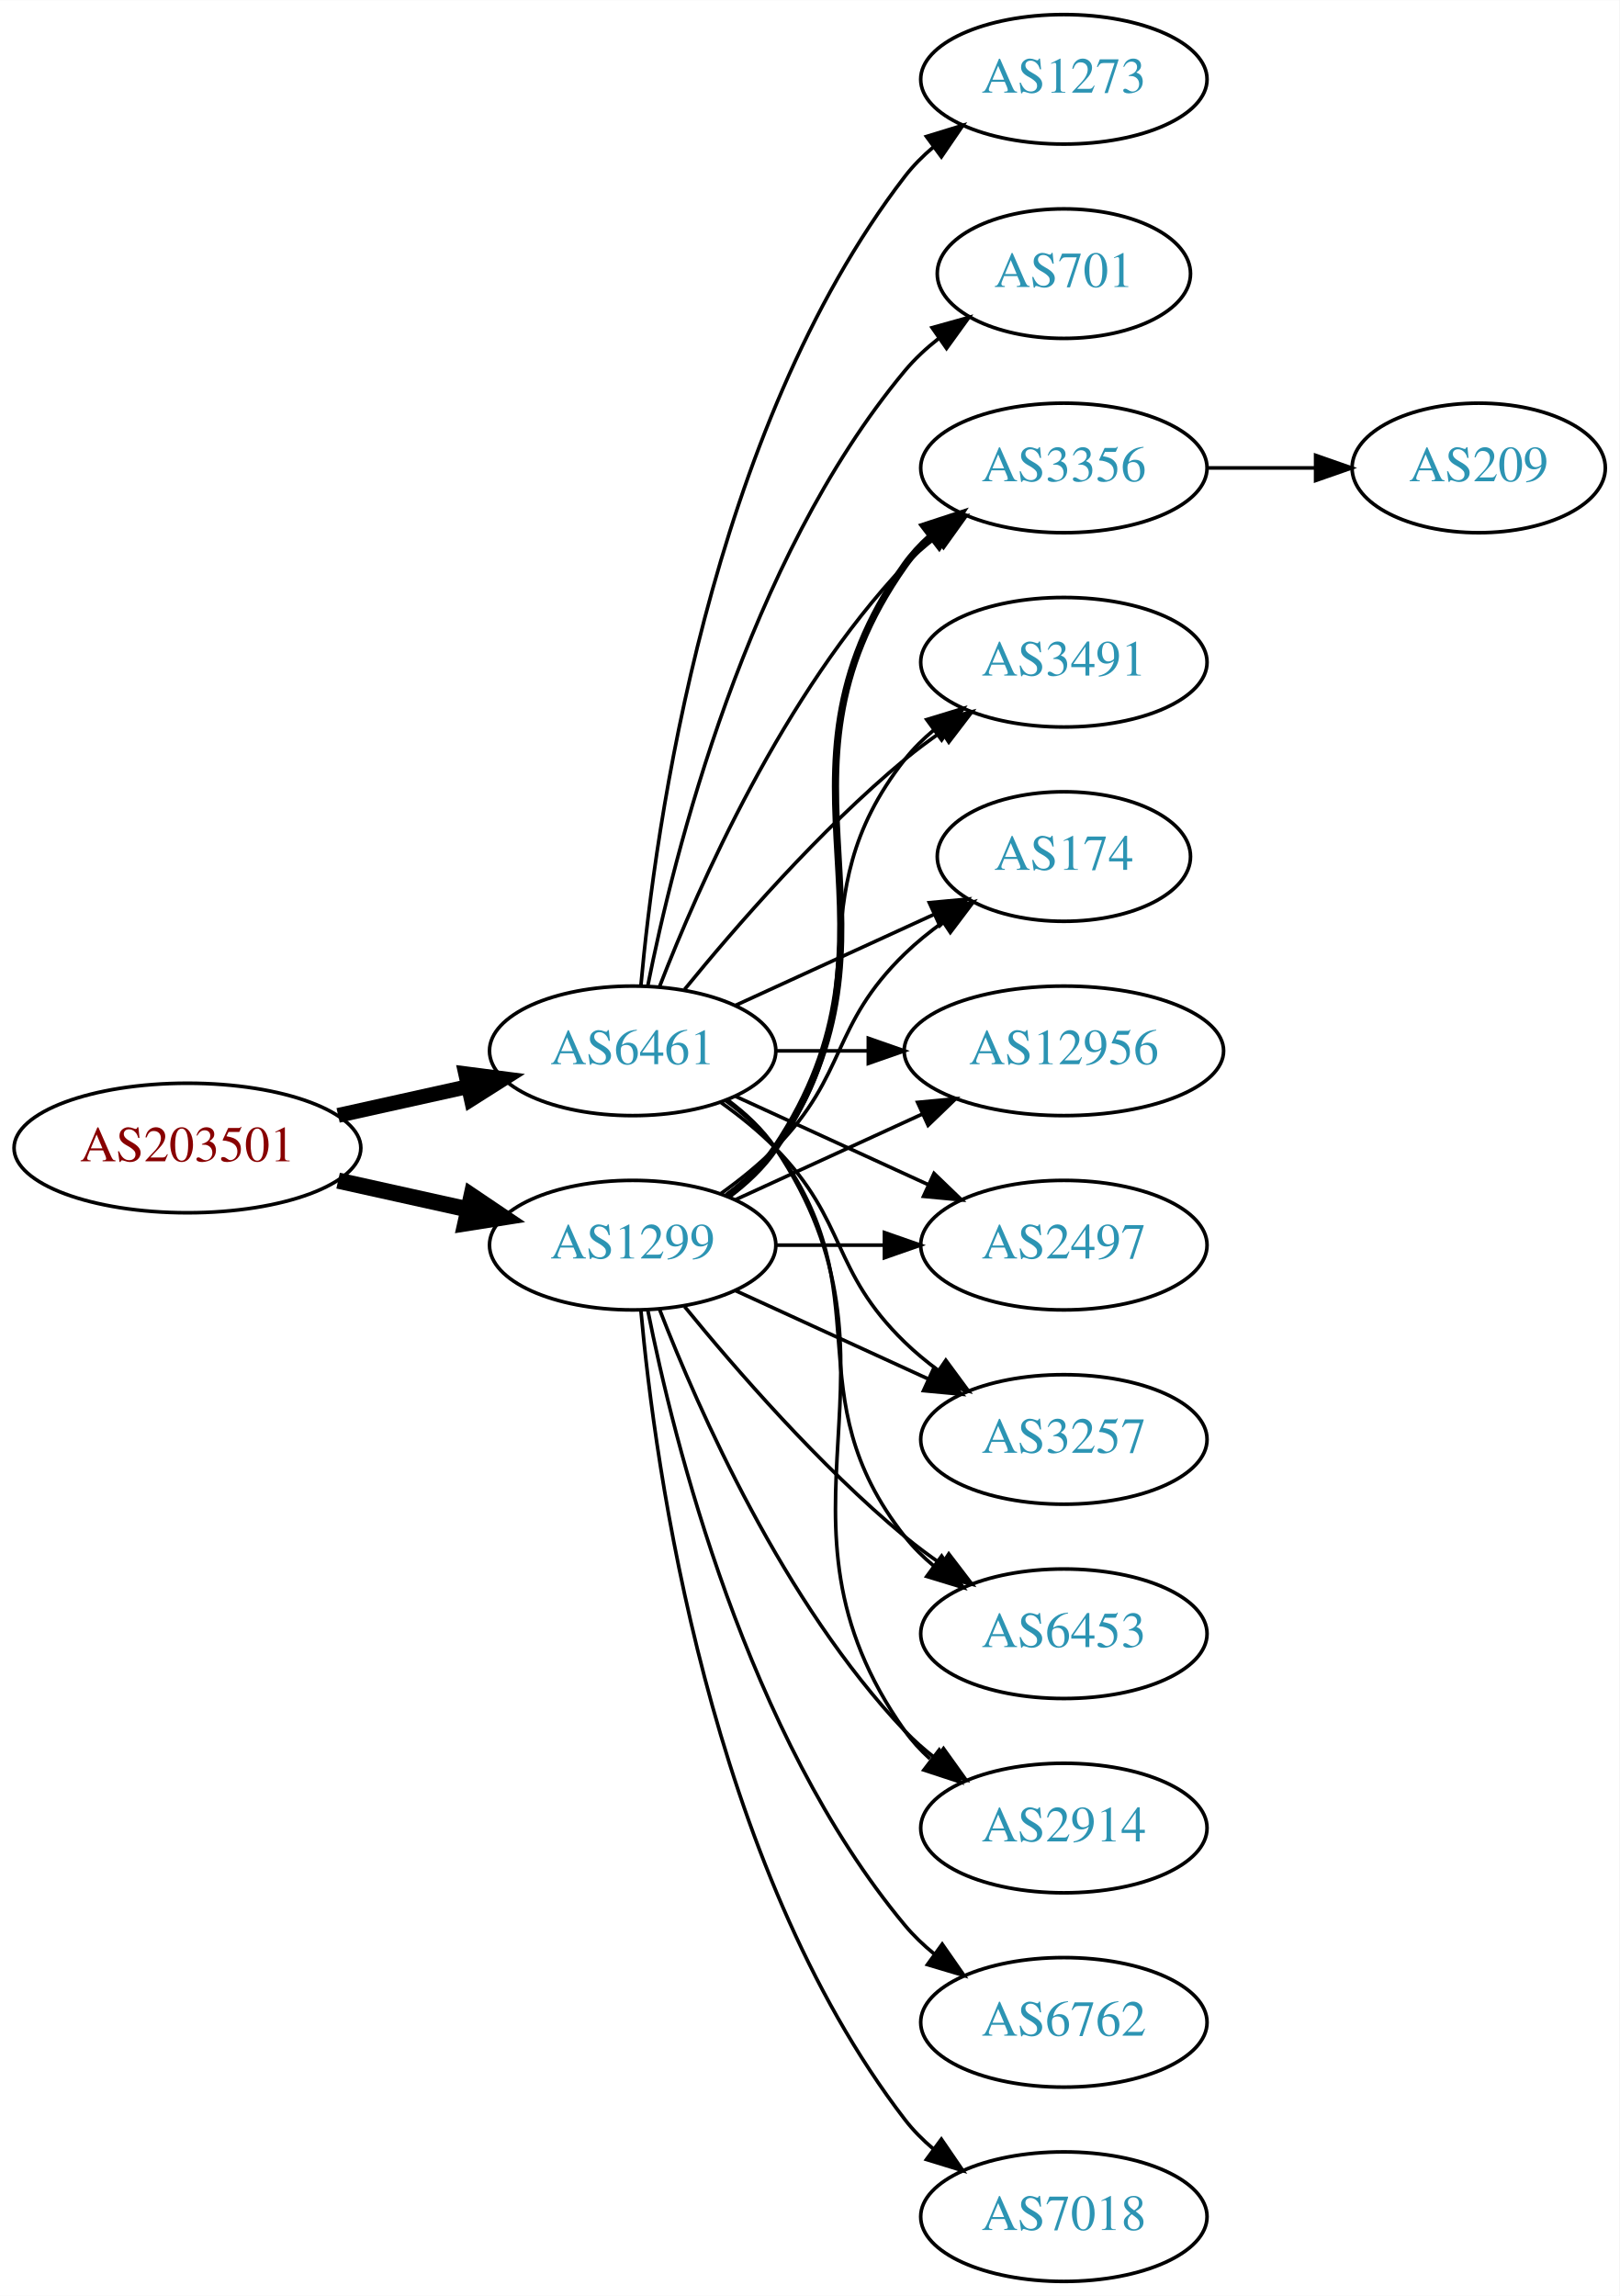
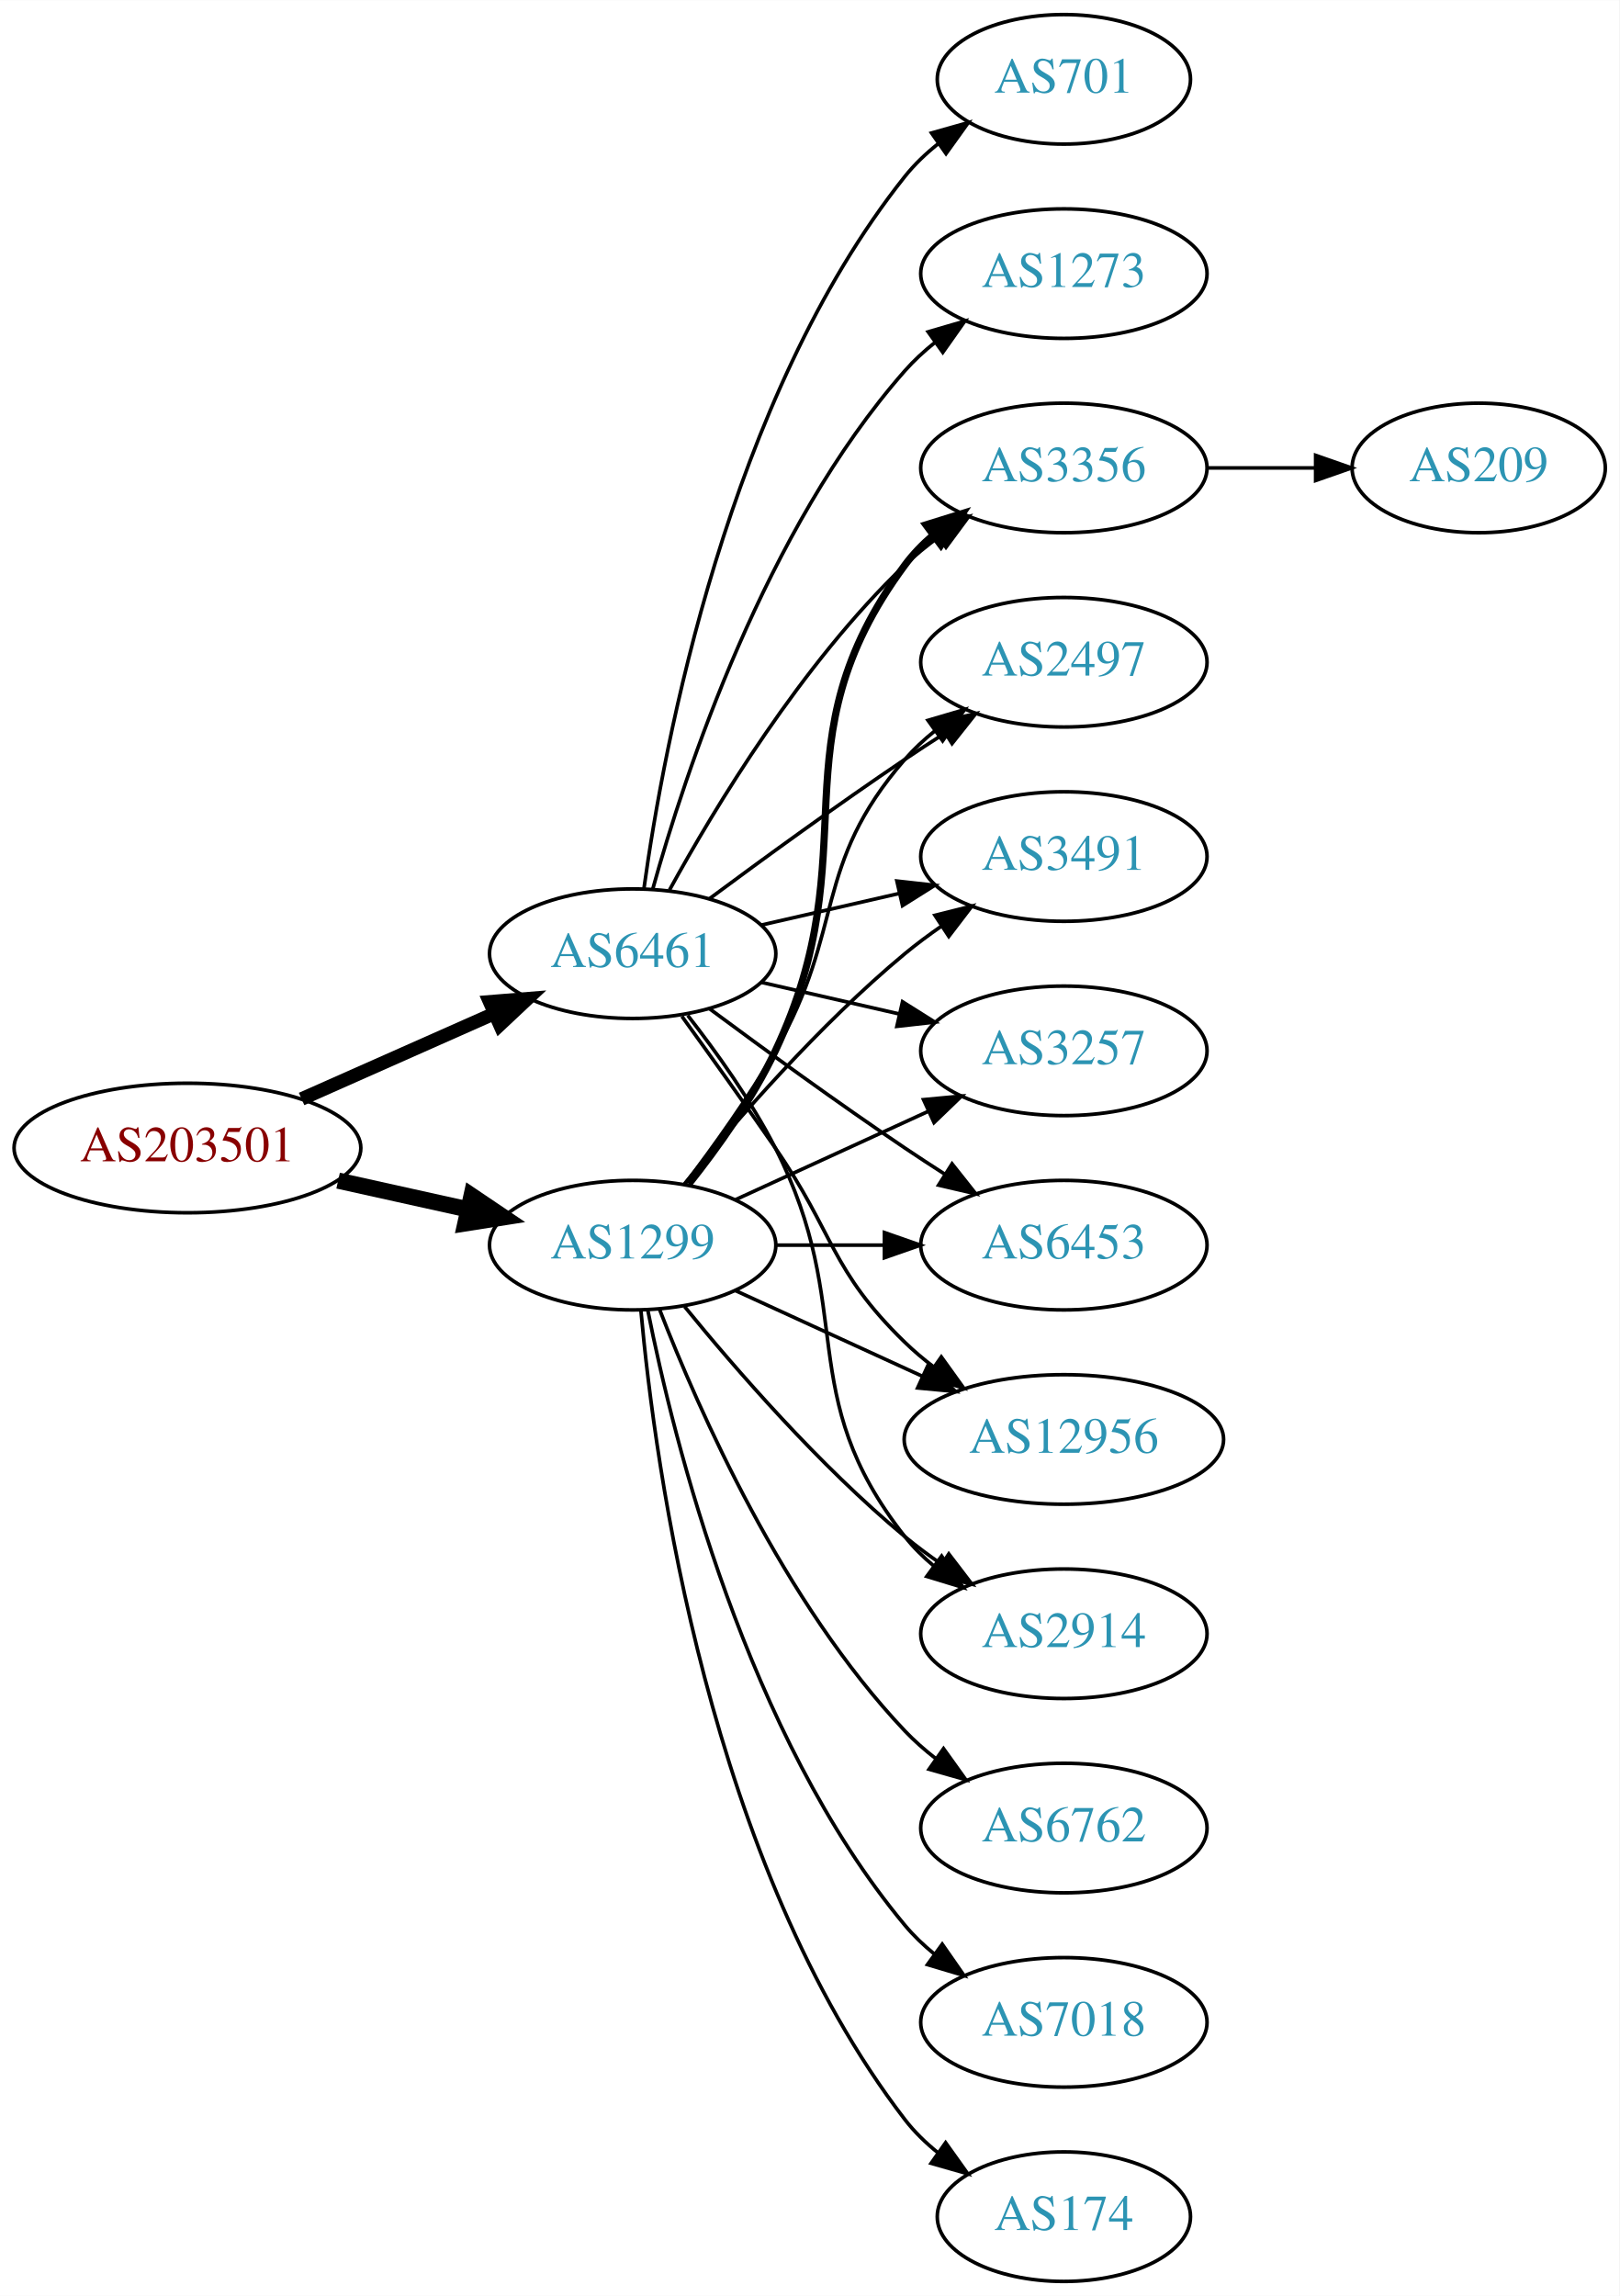
<svg xmlns="http://www.w3.org/2000/svg" xmlns:xlink="http://www.w3.org/1999/xlink" width="450pt" height="638pt" viewBox="0.00 0.00 450.07 638.00">
  <g id="graph0" class="graph" transform="scale(1 1) rotate(0) translate(4 634)">
    <polygon fill="white" stroke="none" points="-4,4 -4,-634 446.07,-634 446.07,4 -4,4" />
    <g id="node1" class="node">
      <g id="a_node1">
        <a xlink:href="/asn/203501" xlink:title="AS203501 ~ Emarsys North America, Inc [AT]">
          <ellipse fill="#ffffff" stroke="black" cx="48.096" cy="-315" rx="48.192" ry="18" />
          <text text-anchor="middle" x="48.096" y="-311.3" font-family="Times,serif" font-size="14.00" fill="#880000">AS203501</text>
        </a>
      </g>
    </g>
    <g id="node2" class="node">
      <g id="a_node2">
        <a xlink:href="/asn/1299" xlink:title="AS1299 ~ Telia Carrier [EU]">
          <ellipse fill="#ffffff" stroke="black" cx="171.838" cy="-288" rx="39.794" ry="18" />
          <text text-anchor="middle" x="171.838" y="-284.3" font-family="Times,serif" font-size="14.00" fill="#2c94b3">AS1299</text>
        </a>
      </g>
    </g>
    <g id="edge1" class="edge">
      <path fill="none" stroke="black" stroke-width="4.5" d="M89.973,-305.934C101.513,-303.375 114.132,-300.576 125.896,-297.967" />
      <polygon fill="black" stroke="black" stroke-width="4.5" points="127.057,-301.743 135.967,-295.734 125.351,-294.055 127.057,-301.743" />
    </g>
    <g id="node3" class="node">
      <g id="a_node3">
        <a xlink:href="/asn/6461" xlink:title="AS6461 ~ Zayo Bandwidth [US]">
-           <ellipse fill="#ffffff" stroke="black" cx="171.838" cy="-342" rx="39.794" ry="18" />
-           <text text-anchor="middle" x="171.838" y="-338.3" font-family="Times,serif" font-size="14.00" fill="#2c94b3">AS6461</text>
+           <ellipse fill="#ffffff" stroke="black" cx="171.838" cy="-369" rx="39.794" ry="18" />
+           <text text-anchor="middle" x="171.838" y="-365.3" font-family="Times,serif" font-size="14.00" fill="#2c94b3">AS6461</text>
        </a>
      </g>
    </g>
    <g id="edge2" class="edge">
-       <path fill="none" stroke="black" stroke-width="4.125" d="M89.973,-324.066C101.513,-326.625 114.132,-329.424 125.896,-332.033" />
-       <polygon fill="black" stroke="black" stroke-width="4.125" points="125.422,-335.625 135.967,-334.266 126.986,-328.577 125.422,-335.625" />
+       <path fill="none" stroke="black" stroke-width="3.75" d="M79.816,-328.626C96.101,-335.85 116.238,-344.781 133.427,-352.406" />
+       <polygon fill="black" stroke="black" stroke-width="3.75" points="132.07,-355.633 142.631,-356.488 134.909,-349.234 132.07,-355.633" />
    </g>
    <g id="node4" class="node">
      <g id="a_node4">
-         <a xlink:href="/asn/174" xlink:title="AS174 ~ Cogent Communications [US]">
-           <ellipse fill="#ffffff" stroke="black" cx="291.681" cy="-396" rx="35.194" ry="18" />
-           <text text-anchor="middle" x="291.681" y="-392.3" font-family="Times,serif" font-size="14.00" fill="#2c94b3">AS174</text>
-         </a>
-       </g>
-     </g>
-     <g id="edge3" class="edge">
-       <path fill="none" stroke="black" d="M196.432,-302.389C201.688,-306.148 207.02,-310.437 211.484,-315 231.657,-335.617 226.791,-348.906 247.484,-369 250.712,-372.134 254.363,-375.089 258.141,-377.812" />
-       <polygon fill="black" stroke="black" points="256.239,-380.75 266.501,-383.383 260.12,-374.925 256.239,-380.75" />
-     </g>
-     <g id="node5" class="node">
-       <g id="a_node5">
-         <a xlink:href="/asn/12956" xlink:title="AS12956 ~ TELXIUS [ES]">
-           <ellipse fill="#ffffff" stroke="black" cx="291.681" cy="-342" rx="44.393" ry="18" />
-           <text text-anchor="middle" x="291.681" y="-338.3" font-family="Times,serif" font-size="14.00" fill="#2c94b3">AS12956</text>
-         </a>
-       </g>
-     </g>
-     <g id="edge4" class="edge">
-       <path fill="none" stroke="black" d="M200.467,-300.661C215.965,-307.762 235.531,-316.728 252.478,-324.494" />
-       <polygon fill="black" stroke="black" points="251.031,-327.681 261.58,-328.665 253.948,-321.317 251.031,-327.681" />
-     </g>
-     <g id="node6" class="node">
-       <g id="a_node6">
-         <a xlink:href="/asn/2497" xlink:title="AS2497 ~ Internet Initiative Japan Inc. [JP]">
-           <ellipse fill="#ffffff" stroke="black" cx="291.681" cy="-288" rx="39.794" ry="18" />
-           <text text-anchor="middle" x="291.681" y="-284.3" font-family="Times,serif" font-size="14.00" fill="#2c94b3">AS2497</text>
-         </a>
-       </g>
-     </g>
-     <g id="edge5" class="edge">
-       <path fill="none" stroke="black" d="M211.751,-288C221.304,-288 231.654,-288 241.616,-288" />
-       <polygon fill="black" stroke="black" points="241.809,-291.5 251.809,-288 241.809,-284.5 241.809,-291.5" />
-     </g>
-     <g id="node7" class="node">
-       <g id="a_node7">
-         <a xlink:href="/asn/3257" xlink:title="AS3257 ~ GTT [DE]">
-           <ellipse fill="#ffffff" stroke="black" cx="291.681" cy="-234" rx="39.794" ry="18" />
-           <text text-anchor="middle" x="291.681" y="-230.3" font-family="Times,serif" font-size="14.00" fill="#2c94b3">AS3257</text>
-         </a>
-       </g>
-     </g>
-     <g id="edge6" class="edge">
-       <path fill="none" stroke="black" d="M200.467,-275.339C216.424,-268.027 236.694,-258.739 253.977,-250.819" />
-       <polygon fill="black" stroke="black" points="255.592,-253.929 263.225,-246.581 252.676,-247.565 255.592,-253.929" />
-     </g>
-     <g id="node8" class="node">
-       <g id="a_node8">
-         <a xlink:href="/asn/6762" xlink:title="AS6762 ~ TELECOM ITALIA SPARKLE S.p.A. [IT]">
-           <ellipse fill="#ffffff" stroke="black" cx="291.681" cy="-72" rx="39.794" ry="18" />
-           <text text-anchor="middle" x="291.681" y="-68.3" font-family="Times,serif" font-size="14.00" fill="#2c94b3">AS6762</text>
-         </a>
-       </g>
-     </g>
-     <g id="edge7" class="edge">
-       <path fill="none" stroke="black" d="M176.037,-269.927C183.2,-233.859 203.474,-151.875 247.484,-99 249.889,-96.111 252.686,-93.437 255.678,-90.987" />
-       <polygon fill="black" stroke="black" points="257.868,-93.722 263.921,-85.027 253.766,-88.05 257.868,-93.722" />
-     </g>
-     <g id="node9" class="node">
-       <g id="a_node9">
-         <a xlink:href="/asn/6453" xlink:title="AS6453 ~ TATA COMMUNICATIONS (AMERICA) INC [US]">
-           <ellipse fill="#ffffff" stroke="black" cx="291.681" cy="-180" rx="39.794" ry="18" />
-           <text text-anchor="middle" x="291.681" y="-176.3" font-family="Times,serif" font-size="14.00" fill="#2c94b3">AS6453</text>
-         </a>
-       </g>
-     </g>
-     <g id="edge8" class="edge">
-       <path fill="none" stroke="black" d="M186.257,-270.935C200.372,-253.625 223.786,-226.655 247.484,-207 250.701,-204.332 254.201,-201.73 257.772,-199.259" />
-       <polygon fill="black" stroke="black" points="259.695,-202.183 266.128,-193.764 255.85,-196.334 259.695,-202.183" />
-     </g>
-     <g id="node10" class="node">
-       <g id="a_node10">
-         <a xlink:href="/asn/2914" xlink:title="AS2914 ~ NTT America, Inc. [US]">
-           <ellipse fill="#ffffff" stroke="black" cx="291.681" cy="-126" rx="39.794" ry="18" />
-           <text text-anchor="middle" x="291.681" y="-122.3" font-family="Times,serif" font-size="14.00" fill="#2c94b3">AS2914</text>
-         </a>
-       </g>
-     </g>
-     <g id="edge9" class="edge">
-       <path fill="none" stroke="black" d="M179.361,-270.006C190.112,-242.272 213.769,-188.571 247.484,-153 250.07,-150.272 252.988,-147.706 256.056,-145.323" />
-       <polygon fill="black" stroke="black" points="258.234,-148.07 264.404,-139.457 254.21,-142.342 258.234,-148.07" />
-     </g>
-     <g id="node11" class="node">
-       <g id="a_node11">
-         <a xlink:href="/asn/7018" xlink:title="AS7018 ~ AT&amp;T Services, Inc. [US]">
-           <ellipse fill="#ffffff" stroke="black" cx="291.681" cy="-18" rx="39.794" ry="18" />
-           <text text-anchor="middle" x="291.681" y="-14.3" font-family="Times,serif" font-size="14.00" fill="#2c94b3">AS7018</text>
-         </a>
-       </g>
-     </g>
-     <g id="edge10" class="edge">
-       <path fill="none" stroke="black" d="M174.122,-269.883C178.02,-226.668 193.037,-115.869 247.484,-45 249.774,-42.02 252.494,-39.284 255.439,-36.795" />
-       <polygon fill="black" stroke="black" points="257.633,-39.527 263.615,-30.782 253.485,-33.888 257.633,-39.527" />
-     </g>
-     <g id="node12" class="node">
-       <g id="a_node12">
        <a xlink:href="/asn/3356" xlink:title="AS3356 ~ Level 3 Parent, LLC [US]">
          <ellipse fill="#ffffff" stroke="black" cx="291.681" cy="-504" rx="39.794" ry="18" />
          <text text-anchor="middle" x="291.681" y="-500.3" font-family="Times,serif" font-size="14.00" fill="#2c94b3">AS3356</text>
        </a>
      </g>
    </g>
+     <g id="edge3" class="edge">
+       <path fill="none" stroke="black" stroke-width="2" d="M187.438,-304.991C195.526,-315.155 205.187,-328.655 211.484,-342 237.984,-398.159 210.581,-427.059 247.484,-477 249.718,-480.023 252.401,-482.786 255.322,-485.293" />
+       <polygon fill="black" stroke="black" stroke-width="2" points="253.348,-488.186 263.465,-491.331 257.517,-482.563 253.348,-488.186" />
+     </g>
+     <g id="node5" class="node">
+       <g id="a_node5">
+         <a xlink:href="/asn/6762" xlink:title="AS6762 ~ TELECOM ITALIA SPARKLE S.p.A. [IT]">
+           <ellipse fill="#ffffff" stroke="black" cx="291.681" cy="-126" rx="39.794" ry="18" />
+           <text text-anchor="middle" x="291.681" y="-122.3" font-family="Times,serif" font-size="14.00" fill="#2c94b3">AS6762</text>
+         </a>
+       </g>
+     </g>
+     <g id="edge4" class="edge">
+       <path fill="none" stroke="black" d="M179.361,-270.006C190.112,-242.272 213.769,-188.571 247.484,-153 250.07,-150.272 252.988,-147.706 256.056,-145.323" />
+       <polygon fill="black" stroke="black" points="258.234,-148.07 264.404,-139.457 254.21,-142.342 258.234,-148.07" />
+     </g>
+     <g id="node6" class="node">
+       <g id="a_node6">
+         <a xlink:href="/asn/7018" xlink:title="AS7018 ~ AT&amp;T Services, Inc. [US]">
+           <ellipse fill="#ffffff" stroke="black" cx="291.681" cy="-72" rx="39.794" ry="18" />
+           <text text-anchor="middle" x="291.681" y="-68.3" font-family="Times,serif" font-size="14.00" fill="#2c94b3">AS7018</text>
+         </a>
+       </g>
+     </g>
+     <g id="edge5" class="edge">
+       <path fill="none" stroke="black" d="M176.037,-269.927C183.2,-233.859 203.474,-151.875 247.484,-99 249.889,-96.111 252.686,-93.437 255.678,-90.987" />
+       <polygon fill="black" stroke="black" points="257.868,-93.722 263.921,-85.027 253.766,-88.05 257.868,-93.722" />
+     </g>
+     <g id="node7" class="node">
+       <g id="a_node7">
+         <a xlink:href="/asn/174" xlink:title="AS174 ~ Cogent Communications [US]">
+           <ellipse fill="#ffffff" stroke="black" cx="291.681" cy="-18" rx="35.194" ry="18" />
+           <text text-anchor="middle" x="291.681" y="-14.3" font-family="Times,serif" font-size="14.00" fill="#2c94b3">AS174</text>
+         </a>
+       </g>
+     </g>
+     <g id="edge6" class="edge">
+       <path fill="none" stroke="black" d="M174.122,-269.883C178.02,-226.668 193.037,-115.869 247.484,-45 250.091,-41.608 253.255,-38.533 256.672,-35.777" />
+       <polygon fill="black" stroke="black" points="258.811,-38.552 264.964,-29.927 254.775,-32.833 258.811,-38.552" />
+     </g>
+     <g id="node8" class="node">
+       <g id="a_node8">
+         <a xlink:href="/asn/2497" xlink:title="AS2497 ~ Internet Initiative Japan Inc. [JP]">
+           <ellipse fill="#ffffff" stroke="black" cx="291.681" cy="-450" rx="39.794" ry="18" />
+           <text text-anchor="middle" x="291.681" y="-446.3" font-family="Times,serif" font-size="14.00" fill="#2c94b3">AS2497</text>
+         </a>
+       </g>
+     </g>
+     <g id="edge7" class="edge">
+       <path fill="none" stroke="black" d="M186.299,-304.913C194.192,-315.27 204.042,-328.992 211.484,-342 231.049,-376.194 221.65,-393.258 247.484,-423 249.949,-425.838 252.786,-428.477 255.804,-430.906" />
+       <polygon fill="black" stroke="black" points="253.914,-433.858 264.082,-436.836 257.99,-428.167 253.914,-433.858" />
+     </g>
+     <g id="node9" class="node">
+       <g id="a_node9">
+         <a xlink:href="/asn/3491" xlink:title="AS3491 ~ PCCW Global, Inc. [US]">
+           <ellipse fill="#ffffff" stroke="black" cx="291.681" cy="-396" rx="39.794" ry="18" />
+           <text text-anchor="middle" x="291.681" y="-392.3" font-family="Times,serif" font-size="14.00" fill="#2c94b3">AS3491</text>
+         </a>
+       </g>
+     </g>
+     <g id="edge8" class="edge">
+       <path fill="none" stroke="black" d="M186.257,-305.065C200.372,-322.375 223.786,-349.345 247.484,-369 250.701,-371.668 254.201,-374.27 257.772,-376.741" />
+       <polygon fill="black" stroke="black" points="255.85,-379.666 266.128,-382.236 259.695,-373.817 255.85,-379.666" />
+     </g>
+     <g id="node10" class="node">
+       <g id="a_node10">
+         <a xlink:href="/asn/3257" xlink:title="AS3257 ~ GTT [DE]">
+           <ellipse fill="#ffffff" stroke="black" cx="291.681" cy="-342" rx="39.794" ry="18" />
+           <text text-anchor="middle" x="291.681" y="-338.3" font-family="Times,serif" font-size="14.00" fill="#2c94b3">AS3257</text>
+         </a>
+       </g>
+     </g>
+     <g id="edge9" class="edge">
+       <path fill="none" stroke="black" d="M200.467,-300.661C216.424,-307.973 236.694,-317.261 253.977,-325.181" />
+       <polygon fill="black" stroke="black" points="252.676,-328.435 263.225,-329.419 255.592,-322.071 252.676,-328.435" />
+     </g>
+     <g id="node11" class="node">
+       <g id="a_node11">
+         <a xlink:href="/asn/6453" xlink:title="AS6453 ~ TATA COMMUNICATIONS (AMERICA) INC [US]">
+           <ellipse fill="#ffffff" stroke="black" cx="291.681" cy="-288" rx="39.794" ry="18" />
+           <text text-anchor="middle" x="291.681" y="-284.3" font-family="Times,serif" font-size="14.00" fill="#2c94b3">AS6453</text>
+         </a>
+       </g>
+     </g>
+     <g id="edge10" class="edge">
+       <path fill="none" stroke="black" d="M211.751,-288C221.304,-288 231.654,-288 241.616,-288" />
+       <polygon fill="black" stroke="black" points="241.809,-291.5 251.809,-288 241.809,-284.5 241.809,-291.5" />
+     </g>
+     <g id="node12" class="node">
+       <g id="a_node12">
+         <a xlink:href="/asn/12956" xlink:title="AS12956 ~ TELXIUS [ES]">
+           <ellipse fill="#ffffff" stroke="black" cx="291.681" cy="-234" rx="44.393" ry="18" />
+           <text text-anchor="middle" x="291.681" y="-230.3" font-family="Times,serif" font-size="14.00" fill="#2c94b3">AS12956</text>
+         </a>
+       </g>
+     </g>
    <g id="edge11" class="edge">
-       <path fill="none" stroke="black" stroke-width="2" d="M198.157,-301.607C203.213,-305.351 208.025,-309.831 211.484,-315 252.509,-376.294 204.905,-416.775 247.484,-477 249.476,-479.816 251.863,-482.401 254.479,-484.76" />
-       <polygon fill="black" stroke="black" stroke-width="2" points="252.778,-487.865 262.847,-491.162 257.031,-482.306 252.778,-487.865" />
+       <path fill="none" stroke="black" d="M200.467,-275.339C215.965,-268.238 235.531,-259.272 252.478,-251.506" />
+       <polygon fill="black" stroke="black" points="253.948,-254.683 261.58,-247.335 251.031,-248.319 253.948,-254.683" />
    </g>
    <g id="node13" class="node">
      <g id="a_node13">
-         <a xlink:href="/asn/3491" xlink:title="AS3491 ~ PCCW Global, Inc. [US]">
-           <ellipse fill="#ffffff" stroke="black" cx="291.681" cy="-450" rx="39.794" ry="18" />
-           <text text-anchor="middle" x="291.681" y="-446.3" font-family="Times,serif" font-size="14.00" fill="#2c94b3">AS3491</text>
+         <a xlink:href="/asn/2914" xlink:title="AS2914 ~ NTT America, Inc. [US]">
+           <ellipse fill="#ffffff" stroke="black" cx="291.681" cy="-180" rx="39.794" ry="18" />
+           <text text-anchor="middle" x="291.681" y="-176.3" font-family="Times,serif" font-size="14.00" fill="#2c94b3">AS2914</text>
        </a>
      </g>
    </g>
    <g id="edge12" class="edge">
-       <path fill="none" stroke="black" d="M197.769,-301.882C202.845,-305.611 207.763,-310.016 211.484,-315 241.756,-355.542 216.186,-383.246 247.484,-423 249.809,-425.953 252.553,-428.67 255.512,-431.147" />
-       <polygon fill="black" stroke="black" points="253.572,-434.064 263.709,-437.145 257.705,-428.415 253.572,-434.064" />
-     </g>
-     <g id="edge19" class="edge">
-       <path fill="none" stroke="black" d="M200.467,-354.661C216.883,-362.183 237.865,-371.798 255.461,-379.861" />
-       <polygon fill="black" stroke="black" points="254.29,-383.174 264.839,-384.158 257.206,-376.811 254.29,-383.174" />
+       <path fill="none" stroke="black" d="M186.257,-270.935C200.372,-253.625 223.786,-226.655 247.484,-207 250.701,-204.332 254.201,-201.73 257.772,-199.259" />
+       <polygon fill="black" stroke="black" points="259.695,-202.183 266.128,-193.764 255.85,-196.334 259.695,-202.183" />
+     </g>
+     <g id="edge14" class="edge">
+       <path fill="none" stroke="black" d="M182.079,-386.713C194.625,-409.561 218.802,-449.611 247.484,-477 250.353,-479.739 253.542,-482.347 256.851,-484.785" />
+       <polygon fill="black" stroke="black" points="254.974,-487.742 265.21,-490.477 258.914,-481.956 254.974,-487.742" />
+     </g>
+     <g id="edge15" class="edge">
+       <path fill="none" stroke="black" d="M193.168,-384.277C208.031,-395.304 228.775,-410.407 247.484,-423 251.033,-425.389 254.784,-427.839 258.532,-430.242" />
+       <polygon fill="black" stroke="black" points="256.858,-433.325 267.181,-435.712 260.6,-427.409 256.858,-433.325" />
+     </g>
+     <g id="edge21" class="edge">
+       <path fill="none" stroke="black" d="M207.557,-376.955C219.557,-379.704 233.178,-382.825 245.871,-385.733" />
+       <polygon fill="black" stroke="black" points="245.273,-389.187 255.802,-388.009 246.836,-382.364 245.273,-389.187" />
    </g>
    <g id="edge22" class="edge">
-       <path fill="none" stroke="black" d="M211.751,-342C219.853,-342 228.528,-342 237.055,-342" />
-       <polygon fill="black" stroke="black" points="237.332,-345.5 247.332,-342 237.332,-338.5 237.332,-345.5" />
+       <path fill="none" stroke="black" d="M207.557,-361.045C219.557,-358.296 233.178,-355.175 245.871,-352.267" />
+       <polygon fill="black" stroke="black" points="246.836,-355.636 255.802,-349.991 245.273,-348.813 246.836,-355.636" />
    </g>
    <g id="edge18" class="edge">
-       <path fill="none" stroke="black" d="M200.467,-329.339C216.424,-322.027 236.694,-312.739 253.977,-304.819" />
-       <polygon fill="black" stroke="black" points="255.592,-307.929 263.225,-300.581 252.676,-301.565 255.592,-307.929" />
-     </g>
-     <g id="edge15" class="edge">
-       <path fill="none" stroke="black" d="M196.432,-327.611C201.688,-323.852 207.02,-319.563 211.484,-315 231.657,-294.383 226.791,-281.094 247.484,-261 250.33,-258.237 253.503,-255.614 256.804,-253.166" />
-       <polygon fill="black" stroke="black" points="258.869,-255.994 265.151,-247.462 254.92,-250.214 258.869,-255.994" />
-     </g>
-     <g id="edge23" class="edge">
-       <path fill="none" stroke="black" d="M197.769,-328.118C202.845,-324.389 207.763,-319.984 211.484,-315 241.756,-274.458 216.186,-246.754 247.484,-207 249.809,-204.047 252.553,-201.33 255.512,-198.853" />
+       <path fill="none" stroke="black" d="M193.168,-353.723C208.031,-342.696 228.775,-327.593 247.484,-315 251.033,-312.611 254.784,-310.161 258.532,-307.758" />
+       <polygon fill="black" stroke="black" points="260.6,-310.591 267.181,-302.288 256.858,-304.675 260.6,-310.591" />
+     </g>
+     <g id="edge20" class="edge">
+       <path fill="none" stroke="black" d="M185.517,-351.594C193.133,-341.063 202.965,-327.33 211.484,-315 227.88,-291.269 226.791,-281.094 247.484,-261 249.971,-258.586 252.708,-256.278 255.561,-254.1" />
+       <polygon fill="black" stroke="black" points="257.616,-256.934 263.797,-248.329 253.599,-251.202 257.616,-256.934" />
+     </g>
+     <g id="edge16" class="edge">
+       <path fill="none" stroke="black" d="M187.135,-351.86C195.121,-341.647 204.782,-328.147 211.484,-315 234.465,-269.923 216.186,-246.754 247.484,-207 249.809,-204.047 252.553,-201.33 255.512,-198.853" />
      <polygon fill="black" stroke="black" points="257.705,-201.585 263.709,-192.855 253.572,-195.936 257.705,-201.585" />
-     </g>
-     <g id="edge17" class="edge">
-       <path fill="none" stroke="black" d="M198.157,-328.393C203.213,-324.649 208.025,-320.169 211.484,-315 252.509,-253.706 204.905,-213.225 247.484,-153 249.476,-150.184 251.863,-147.599 254.479,-145.24" />
-       <polygon fill="black" stroke="black" points="257.031,-147.694 262.847,-138.838 252.778,-142.135 257.031,-147.694" />
-     </g>
-     <g id="edge21" class="edge">
-       <path fill="none" stroke="black" d="M179.361,-359.994C190.112,-387.728 213.769,-441.429 247.484,-477 250.07,-479.728 252.988,-482.294 256.056,-484.677" />
-       <polygon fill="black" stroke="black" points="254.21,-487.658 264.404,-490.543 258.234,-481.93 254.21,-487.658" />
-     </g>
-     <g id="edge20" class="edge">
-       <path fill="none" stroke="black" d="M186.257,-359.065C200.372,-376.375 223.786,-403.345 247.484,-423 250.701,-425.668 254.201,-428.27 257.772,-430.741" />
-       <polygon fill="black" stroke="black" points="255.85,-433.666 266.128,-436.236 259.695,-427.817 255.85,-433.666" />
    </g>
    <g id="node15" class="node">
      <g id="a_node15">
-         <a xlink:href="/asn/1273" xlink:title="AS1273 ~ Vodafone Group PLC [EU]">
-           <ellipse fill="#ffffff" stroke="black" cx="291.681" cy="-612" rx="39.794" ry="18" />
-           <text text-anchor="middle" x="291.681" y="-608.3" font-family="Times,serif" font-size="14.00" fill="#2c94b3">AS1273</text>
-         </a>
-       </g>
-     </g>
-     <g id="edge14" class="edge">
-       <path fill="none" stroke="black" d="M174.122,-360.117C178.02,-403.332 193.037,-514.131 247.484,-585 249.774,-587.981 252.494,-590.716 255.439,-593.205" />
-       <polygon fill="black" stroke="black" points="253.485,-596.113 263.615,-599.218 257.633,-590.473 253.485,-596.113" />
+         <a xlink:href="/asn/701" xlink:title="AS701 ~ UUNET [US]">
+           <ellipse fill="#ffffff" stroke="black" cx="291.681" cy="-612" rx="35.194" ry="18" />
+           <text text-anchor="middle" x="291.681" y="-608.3" font-family="Times,serif" font-size="14.00" fill="#2c94b3">AS701</text>
+         </a>
+       </g>
+     </g>
+     <g id="edge17" class="edge">
+       <path fill="none" stroke="black" d="M174.977,-387.17C180.477,-426.974 198.303,-523.233 247.484,-585 250.149,-588.347 253.349,-591.393 256.788,-594.132" />
+       <polygon fill="black" stroke="black" points="254.905,-597.087 265.101,-599.965 258.925,-591.357 254.905,-597.087" />
    </g>
    <g id="node16" class="node">
      <g id="a_node16">
-         <a xlink:href="/asn/701" xlink:title="AS701 ~ UUNET [US]">
-           <ellipse fill="#ffffff" stroke="black" cx="291.681" cy="-558" rx="35.194" ry="18" />
-           <text text-anchor="middle" x="291.681" y="-554.3" font-family="Times,serif" font-size="14.00" fill="#2c94b3">AS701</text>
-         </a>
-       </g>
-     </g>
-     <g id="edge16" class="edge">
-       <path fill="none" stroke="black" d="M176.037,-360.073C183.2,-396.141 203.474,-478.125 247.484,-531 250.221,-534.288 253.466,-537.298 256.93,-540.017" />
-       <polygon fill="black" stroke="black" points="255.065,-542.983 265.271,-545.827 259.066,-537.239 255.065,-542.983" />
+         <a xlink:href="/asn/1273" xlink:title="AS1273 ~ Vodafone Group PLC [EU]">
+           <ellipse fill="#ffffff" stroke="black" cx="291.681" cy="-558" rx="39.794" ry="18" />
+           <text text-anchor="middle" x="291.681" y="-554.3" font-family="Times,serif" font-size="14.00" fill="#2c94b3">AS1273</text>
+         </a>
+       </g>
+     </g>
+     <g id="edge19" class="edge">
+       <path fill="none" stroke="black" d="M177.411,-386.946C186.317,-418.995 208.601,-486.842 247.484,-531 249.968,-533.821 252.818,-536.449 255.844,-538.871" />
+       <polygon fill="black" stroke="black" points="253.961,-541.828 264.133,-544.791 258.029,-536.131 253.961,-541.828" />
    </g>
    <g id="node14" class="node">
      <g id="a_node14">
        <a xlink:href="/asn/209" xlink:title="AS209 ~ CenturyLink Communications, LLC [US]">
          <ellipse fill="#ffffff" stroke="black" cx="406.973" cy="-504" rx="35.194" ry="18" />
          <text text-anchor="middle" x="406.973" y="-500.3" font-family="Times,serif" font-size="14.00" fill="#2c94b3">AS209</text>
        </a>
      </g>
    </g>
    <g id="edge13" class="edge">
      <path fill="none" stroke="black" d="M331.353,-504C341.058,-504 351.549,-504 361.512,-504" />
      <polygon fill="black" stroke="black" points="361.648,-507.5 371.648,-504 361.648,-500.5 361.648,-507.5" />
    </g>
  </g>
</svg>
